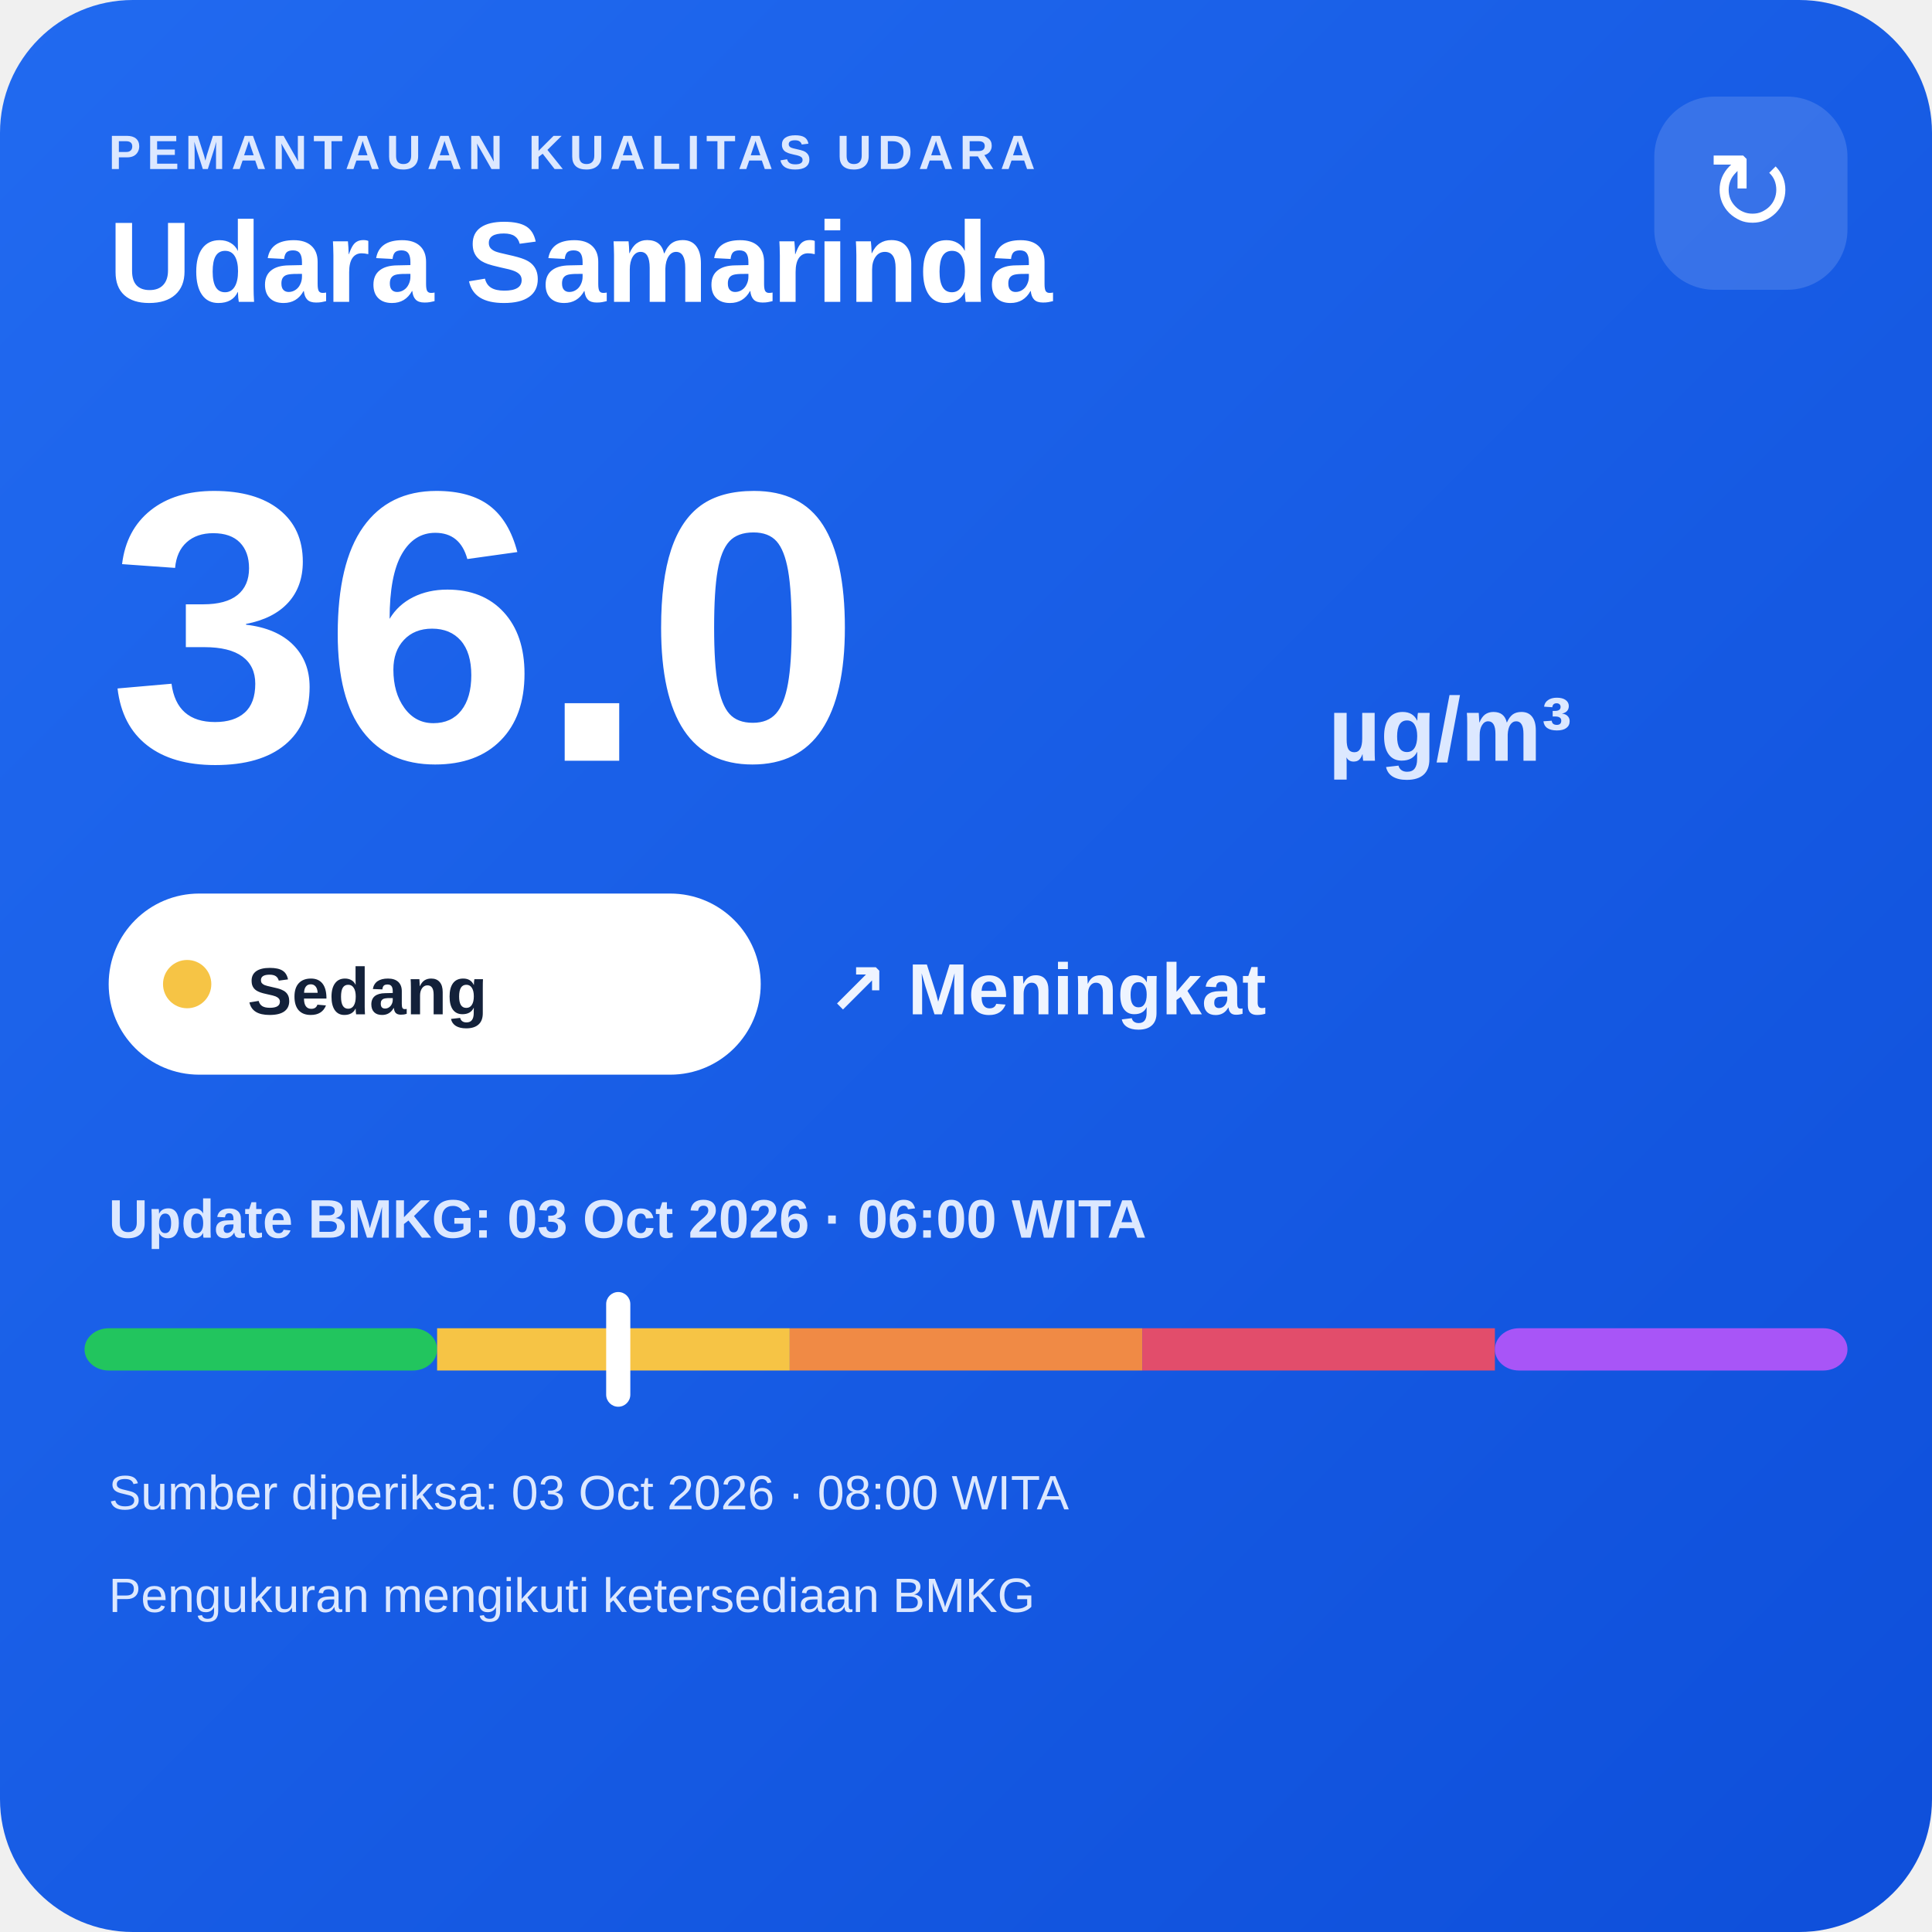
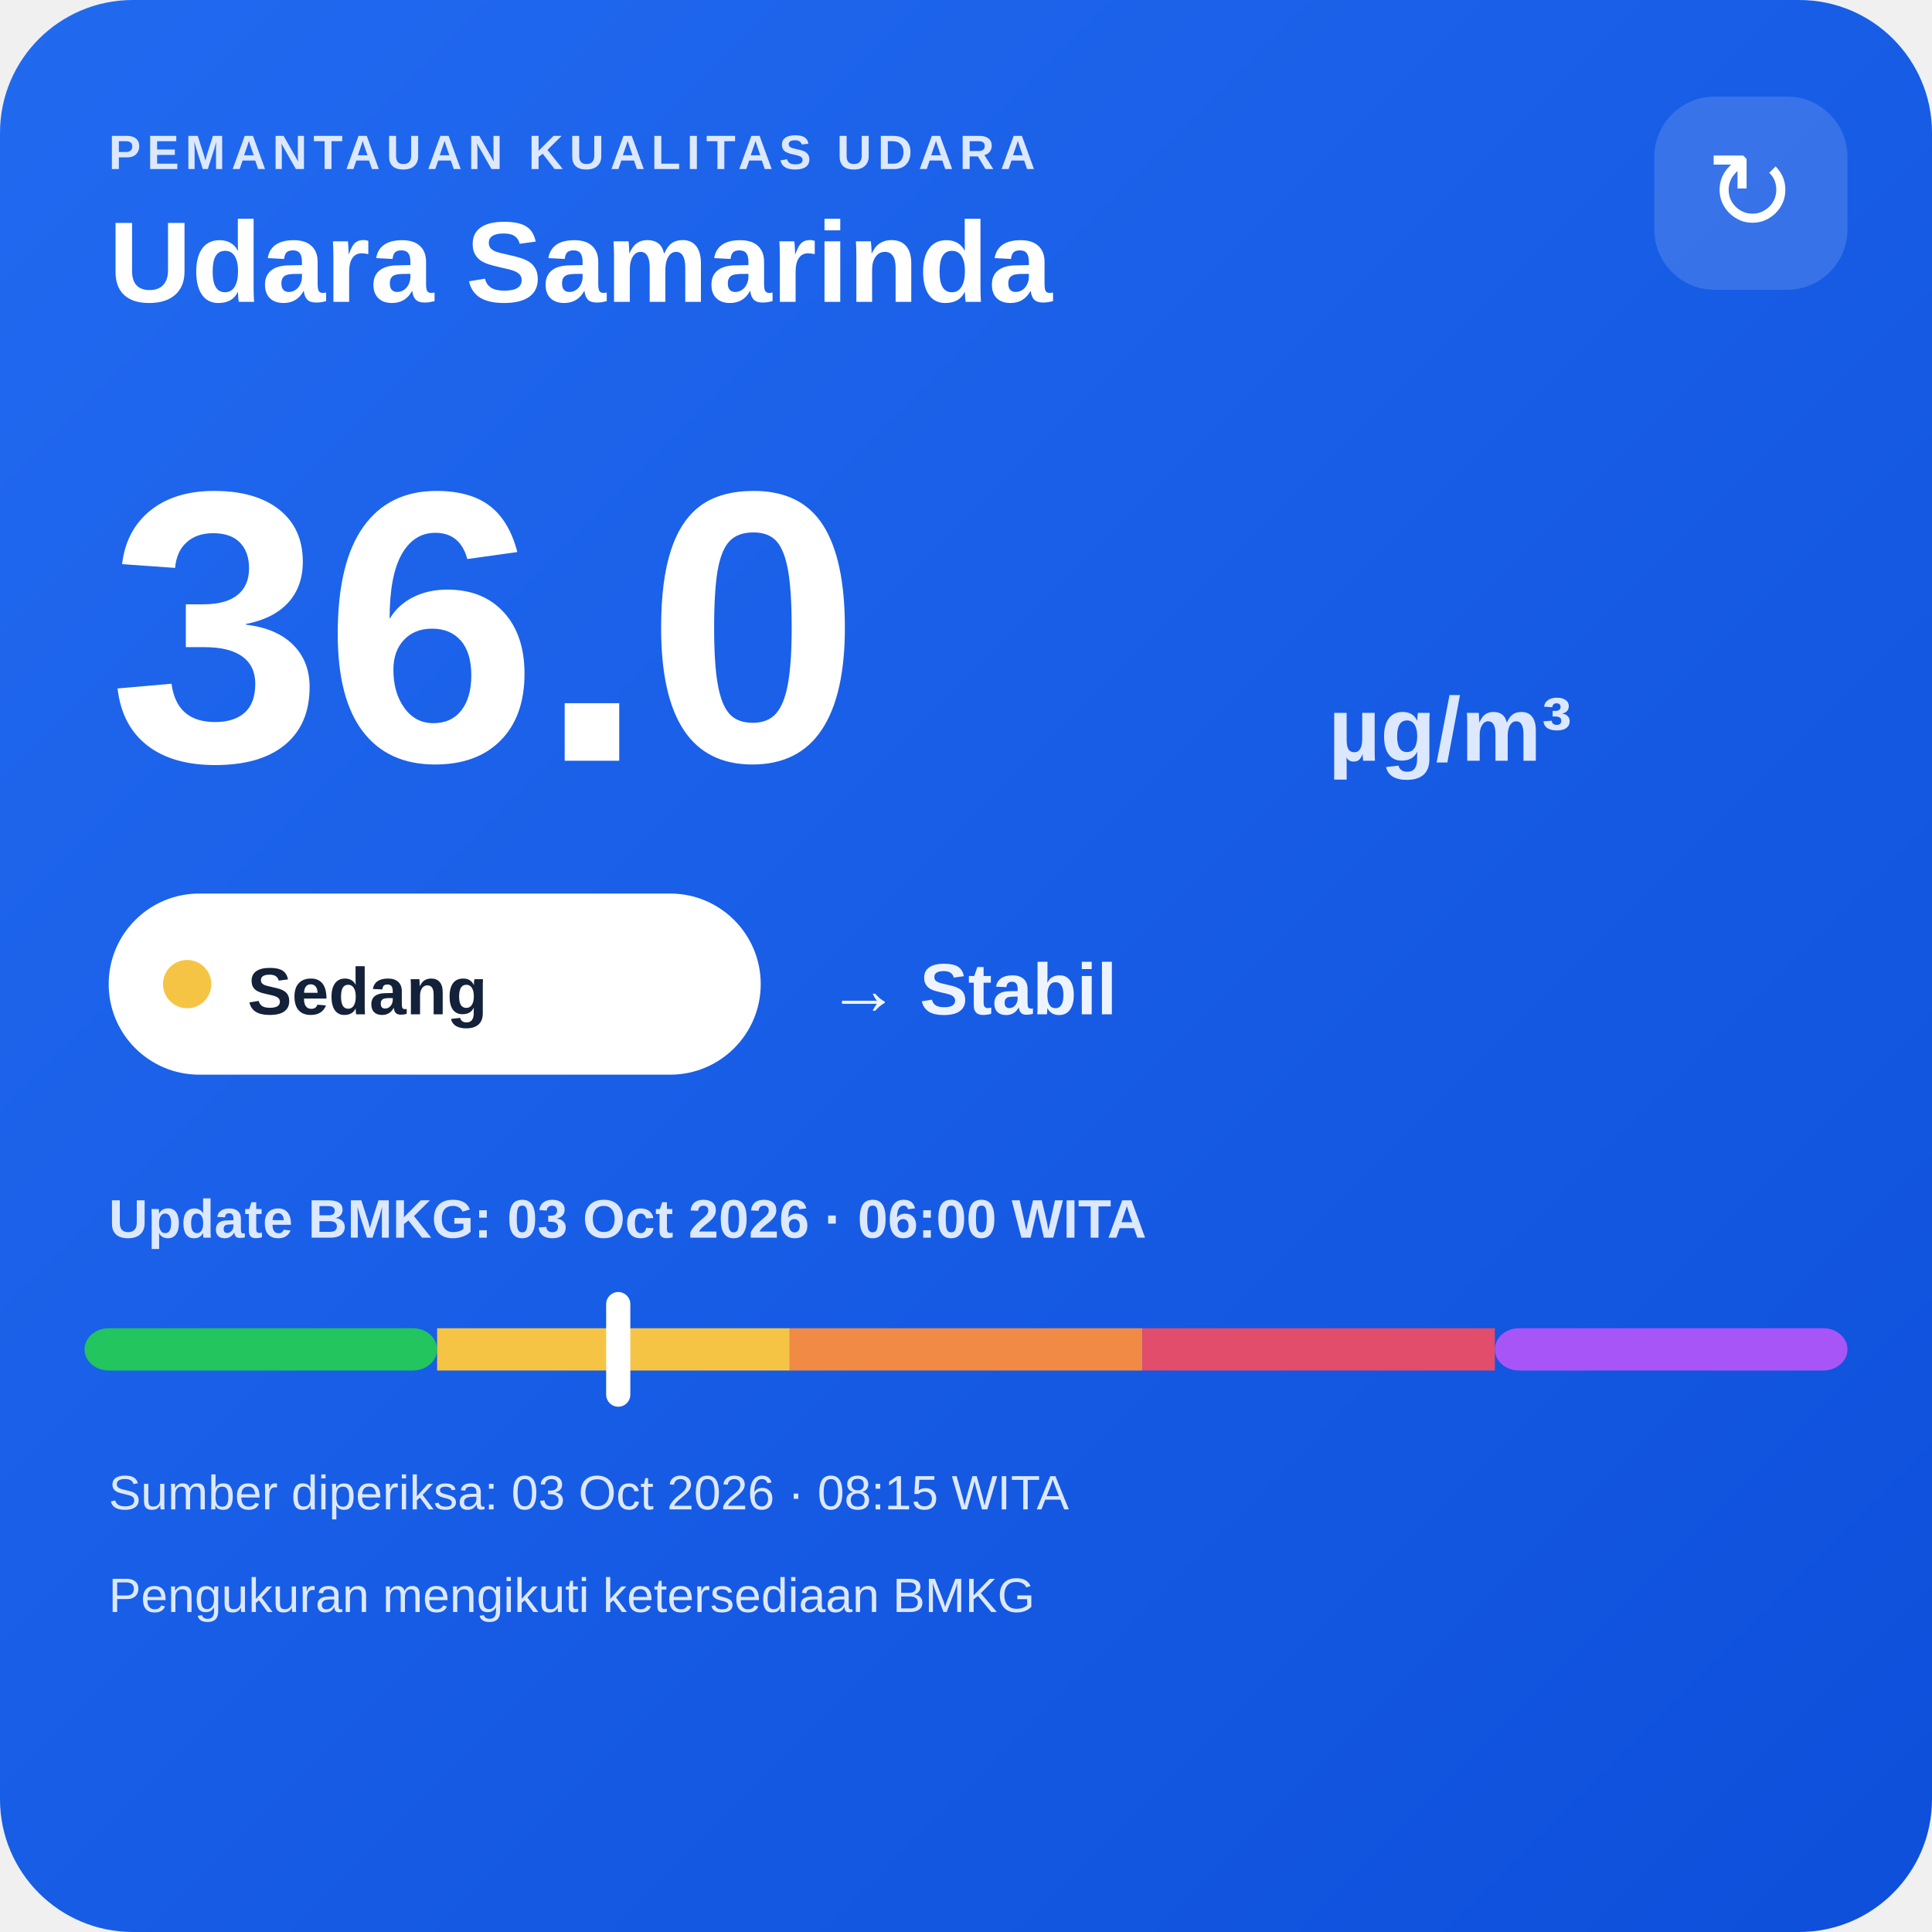
<svg xmlns="http://www.w3.org/2000/svg" width="320" height="320" viewBox="0 0 320 320">
  <defs>
    <linearGradient id="bg" x1="0" y1="0" x2="1" y2="1">
      <stop offset="0" stop-color="#216af0" />
      <stop offset="1" stop-color="#0e4fda" />
    </linearGradient>
  </defs>
  <rect width="320" height="320" rx="22" fill="url(#bg)" />
  <text x="18" y="28" fill="#dce8ff" font-family="Arial,sans-serif" font-size="8" font-weight="700" letter-spacing="1">PEMANTAUAN KUALITAS UDARA</text>
  <text x="18" y="50" fill="#ffffff" font-family="Arial,sans-serif" font-size="19" font-weight="700">Udara Samarinda</text>
  <rect x="274" y="16" width="32" height="32" rx="10" fill="#ffffff" fill-opacity=".14" />
  <text x="290" y="38" text-anchor="middle" fill="#ffffff" font-family="Arial,sans-serif" font-size="18">↻</text>
  <text x="18" y="126" fill="#ffffff" font-family="Arial,sans-serif" font-size="64" font-weight="800">36.0</text>
  <text x="220" y="126" fill="#dce8ff" font-family="Arial,sans-serif" font-size="15" font-weight="700">µg/m³</text>
  <rect x="18" y="148" width="108" height="30" rx="15" fill="#ffffff" />
  <circle cx="31" cy="163" r="4" fill="#f6c445" />
  <text x="41" y="168" fill="#13213a" font-family="Arial,sans-serif" font-size="11" font-weight="700">Sedang</text>
-   <text x="137" y="168" fill="#eef4ff" font-family="Arial,sans-serif" font-size="12" font-weight="700">↗ Meningkat</text>
+   <text x="137" y="168" fill="#eef4ff" font-family="Arial,sans-serif" font-size="12" font-weight="700">→ Stabil</text>
  <text x="18" y="205" fill="#dce8ff" font-family="Arial,sans-serif" font-size="9" font-weight="700">Update BMKG: 03 Oct 2026 · 06:00 WITA</text>
  <rect x="14" y="220" width="58.4" height="7" rx="4" fill="#22c55e" />
  <rect x="72.4" y="220" width="58.4" height="7" fill="#f6c445" />
  <rect x="130.8" y="220" width="58.4" height="7" fill="#f08a45" />
  <rect x="189.2" y="220" width="58.4" height="7" fill="#e24d6b" />
  <rect x="247.6" y="220" width="58.4" height="7" rx="4" fill="#a855f7" />
  <rect x="100.4" y="214" width="4" height="19" rx="2" fill="#ffffff" />
-   <text x="18" y="250" fill="#dce8ff" font-family="Arial,sans-serif" font-size="8">Sumber diperiksa: 03 Oct 2026 · 08:00 WITA</text>
+   <text x="18" y="250" fill="#dce8ff" font-family="Arial,sans-serif" font-size="8">Sumber diperiksa: 03 Oct 2026 · 08:15 WITA</text>
  <text x="18" y="267" fill="#dce8ff" font-family="Arial,sans-serif" font-size="8">Pengukuran mengikuti ketersediaan BMKG</text>
</svg>
